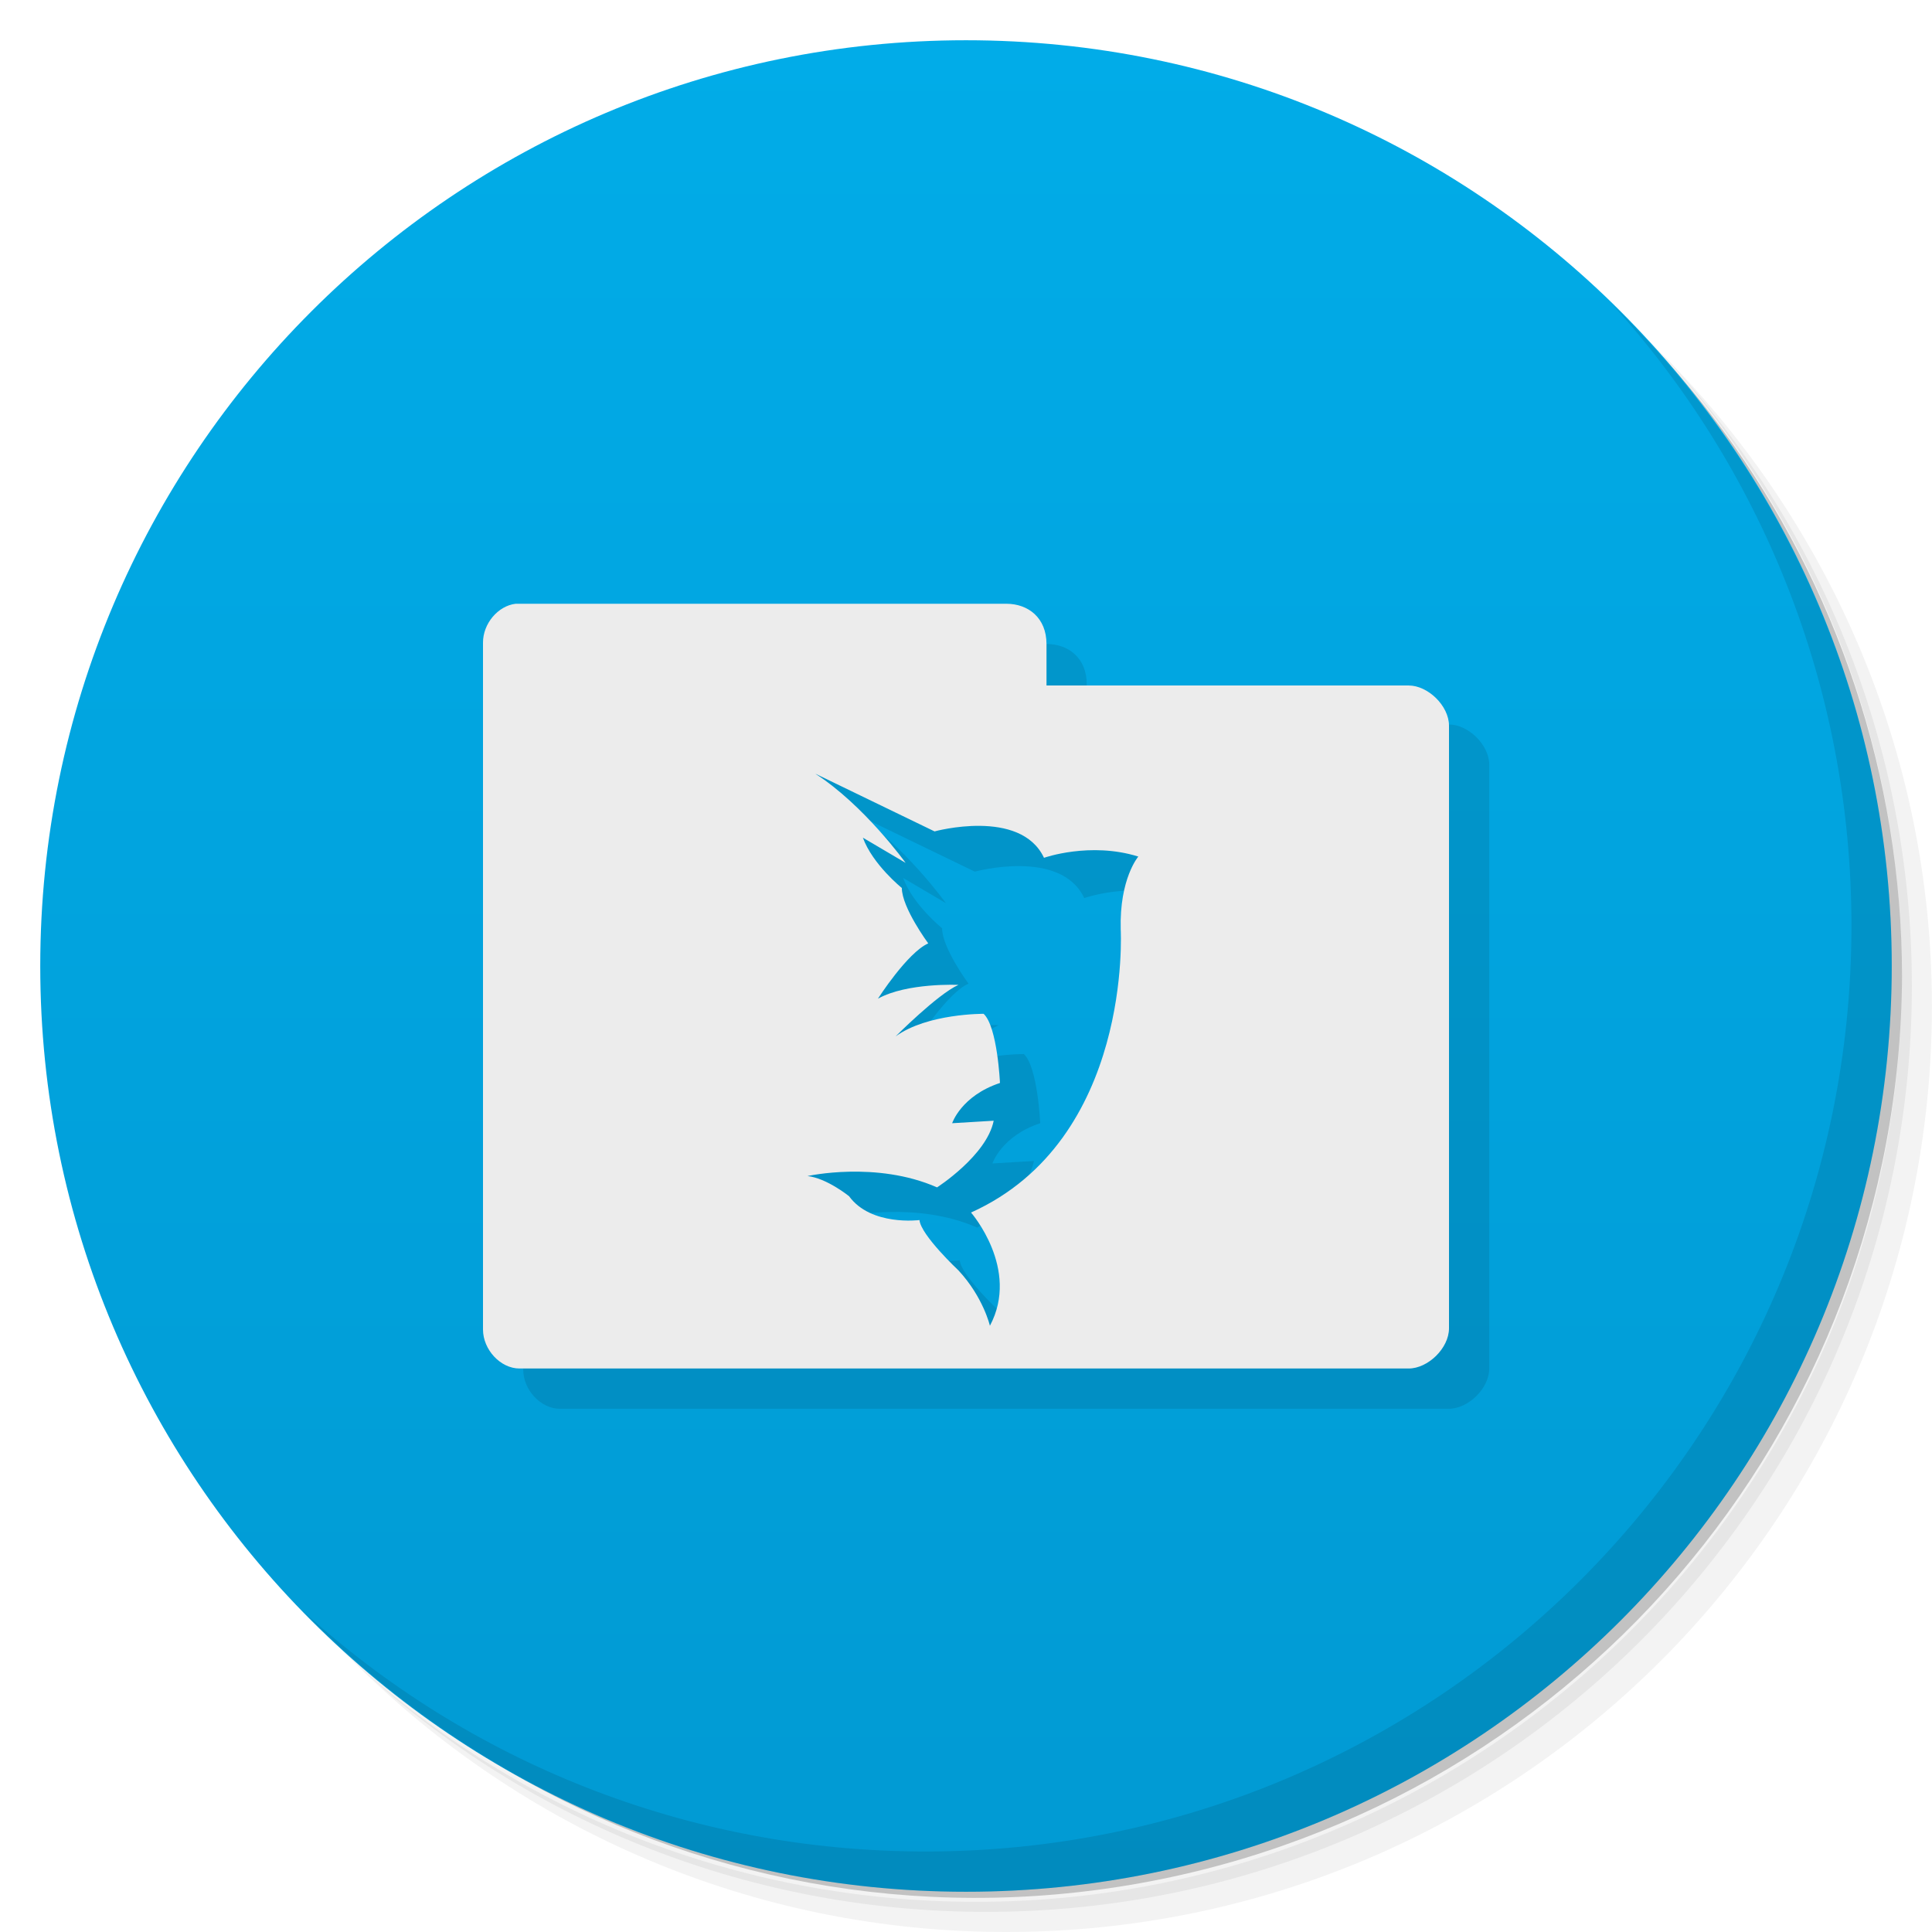
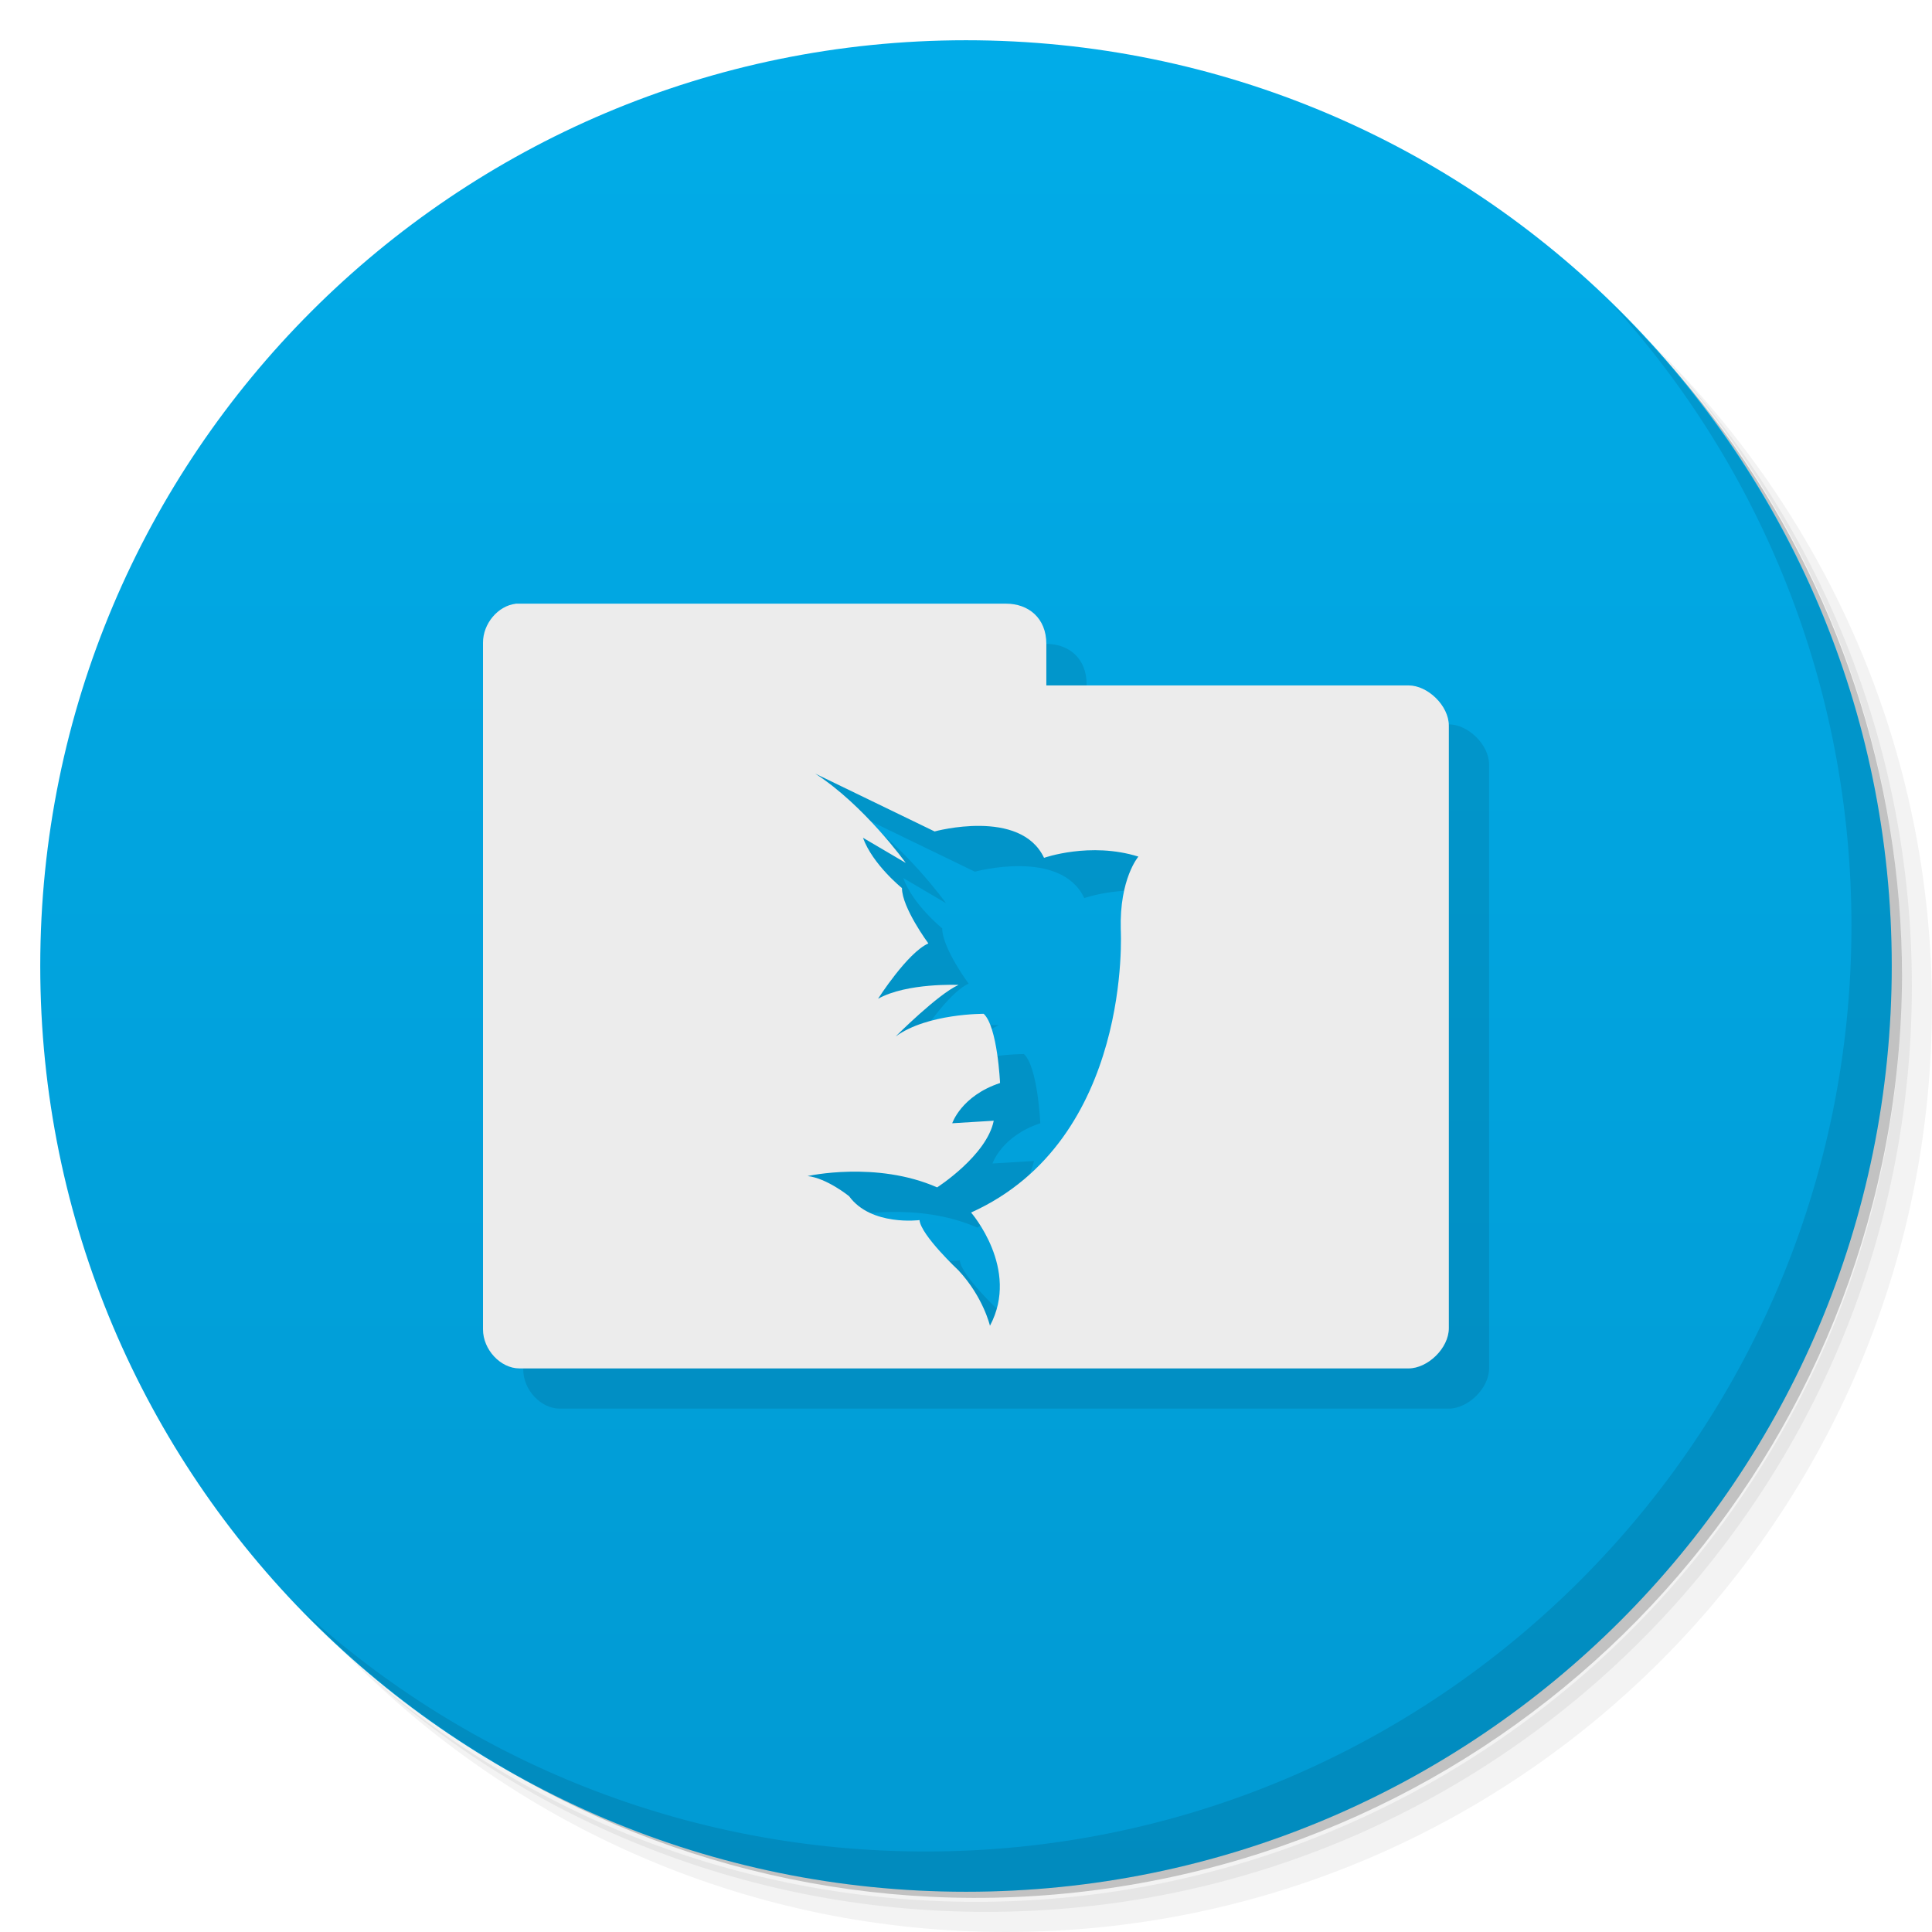
- <svg xmlns="http://www.w3.org/2000/svg" viewBox="0 0 48 48" id="svg4399" version="1.1" width="100%" height="100%">
-   <defs id="defs4401">
+ <svg xmlns="http://www.w3.org/2000/svg" viewBox="0 0 48 48">
+   <defs>
    <linearGradient id="linearGradient3764" x1="1" x2="47" gradientUnits="userSpaceOnUse" gradientTransform="matrix(0,-1,1,0,-1.5e-6,48)">
-       <stop stop-color="#019ad3" stop-opacity="1" id="stop4404" />
-       <stop offset="1" stop-color="#01ace8" stop-opacity="1" id="stop4406" />
+       <stop style="stop-color:#019ad3;stop-opacity:1" />
+       <stop offset="1" style="stop-color:#01ace8;stop-opacity:1" />
    </linearGradient>
  </defs>
-   <g id="g4418">
-     <path d="m 36.31 5 c 5.859 4.062 9.688 10.831 9.688 18.5 c 0 12.426 -10.07 22.5 -22.5 22.5 c -7.669 0 -14.438 -3.828 -18.5 -9.688 c 1.037 1.822 2.306 3.499 3.781 4.969 c 4.085 3.712 9.514 5.969 15.469 5.969 c 12.703 0 23 -10.298 23 -23 c 0 -5.954 -2.256 -11.384 -5.969 -15.469 c -1.469 -1.475 -3.147 -2.744 -4.969 -3.781 z m 4.969 3.781 c 3.854 4.113 6.219 9.637 6.219 15.719 c 0 12.703 -10.297 23 -23 23 c -6.081 0 -11.606 -2.364 -15.719 -6.219 c 4.16 4.144 9.883 6.719 16.219 6.719 c 12.703 0 23 -10.298 23 -23 c 0 -6.335 -2.575 -12.06 -6.719 -16.219 z" opacity="0.05" id="path4420" />
-     <path d="m 41.28 8.781 c 3.712 4.085 5.969 9.514 5.969 15.469 c 0 12.703 -10.297 23 -23 23 c -5.954 0 -11.384 -2.256 -15.469 -5.969 c 4.113 3.854 9.637 6.219 15.719 6.219 c 12.703 0 23 -10.298 23 -23 c 0 -6.081 -2.364 -11.606 -6.219 -15.719 z" opacity="0.1" id="path4422" />
-     <path d="m 31.25 2.375 c 8.615 3.154 14.75 11.417 14.75 21.13 c 0 12.426 -10.07 22.5 -22.5 22.5 c -9.708 0 -17.971 -6.135 -21.12 -14.75 a 23 23 0 0 0 44.875 -7 a 23 23 0 0 0 -16 -21.875 z" opacity="0.2" id="path4424" />
+   <g>
+     <path d="m 36.31 5 c 5.859 4.062 9.688 10.831 9.688 18.5 c 0 12.426 -10.07 22.5 -22.5 22.5 c -7.669 0 -14.438 -3.828 -18.5 -9.688 c 1.037 1.822 2.306 3.499 3.781 4.969 c 4.085 3.712 9.514 5.969 15.469 5.969 c 12.703 0 23 -10.298 23 -23 c 0 -5.954 -2.256 -11.384 -5.969 -15.469 c -1.469 -1.475 -3.147 -2.744 -4.969 -3.781 z m 4.969 3.781 c 3.854 4.113 6.219 9.637 6.219 15.719 c 0 12.703 -10.297 23 -23 23 c -6.081 0 -11.606 -2.364 -15.719 -6.219 c 4.16 4.144 9.883 6.719 16.219 6.719 c 12.703 0 23 -10.298 23 -23 c 0 -6.335 -2.575 -12.06 -6.719 -16.219 z" style="opacity:0.05" />
+     <path d="m 41.28 8.781 c 3.712 4.085 5.969 9.514 5.969 15.469 c 0 12.703 -10.297 23 -23 23 c -5.954 0 -11.384 -2.256 -15.469 -5.969 c 4.113 3.854 9.637 6.219 15.719 6.219 c 12.703 0 23 -10.298 23 -23 c 0 -6.081 -2.364 -11.606 -6.219 -15.719 z" style="opacity:0.1" />
+     <path d="m 31.25 2.375 c 8.615 3.154 14.75 11.417 14.75 21.13 c 0 12.426 -10.07 22.5 -22.5 22.5 c -9.708 0 -17.971 -6.135 -21.12 -14.75 a 23 23 0 0 0 44.875 -7 a 23 23 0 0 0 -16 -21.875 z" style="opacity:0.2" />
  </g>
-   <g id="g4426">
-     <path d="m 24 1 c 12.703 0 23 10.297 23 23 c 0 12.703 -10.297 23 -23 23 -12.703 0 -23 -10.297 -23 -23 0 -12.703 10.297 -23 23 -23 z" fill="url(#linearGradient3764)" fill-opacity="1" id="path4428" />
+   <g>
+     <path d="m 24 1 c 12.703 0 23 10.297 23 23 c 0 12.703 -10.297 23 -23 23 -12.703 0 -23 -10.297 -23 -23 0 -12.703 10.297 -23 23 -23 z" style="fill:url(#linearGradient3764);fill-opacity:1" />
  </g>
-   <g id="g4430" />
-   <path style="opacity:0.1;fill:#000000;fill-opacity:1;fill-rule:nonzero;stroke:none" d="M 13.812 16 C 13.372 16.051 12.997 16.465 13 16.938 L 13 34.031 C 13 34.531 13.434 35 13.906 35 L 36 35 C 36.473 35 37 34.5 37 34 L 37 19 C 37 18.5 36.473 18 36 18 L 27 18 L 27 17 C 26.999 16.352 26.551 16 26 16 L 13.812 16 z M 21.25 20.219 L 24.219 21.656 C 24.219 21.656 26.352 21.07 26.938 22.312 C 26.938 22.312 28.082 21.906 29.281 22.281 C 29.281 22.281 28.809 22.829 28.844 24.094 C 28.844 24.094 29.145 29.312 25.125 31.125 C 25.125 31.125 26.348 32.528 25.594 33.938 C 25.594 33.938 25.43 33.227 24.812 32.562 C 24.812 32.562 23.879 31.688 23.844 31.312 C 23.844 31.312 22.641 31.469 22.094 30.719 C 22.094 30.719 21.538 30.269 21.062 30.219 C 21.062 30.219 22.769 29.836 24.281 30.5 C 24.281 30.5 25.515 29.708 25.688 28.844 L 24.656 28.906 C 24.656 28.906 24.879 28.226 25.844 27.906 C 25.844 27.906 25.782 26.508 25.438 26.188 C 25.438 26.188 24.04 26.176 23.25 26.75 C 23.25 26.75 24.297 25.699 24.812 25.469 C 24.812 25.469 23.535 25.41 22.812 25.812 C 22.812 25.812 23.543 24.668 24.062 24.438 C 24.062 24.438 23.406 23.55 23.406 23.062 C 23.406 23.062 22.68 22.477 22.438 21.812 L 23.5 22.438 C 23.5 22.438 22.471 21.003 21.25 20.219 z " id="path45" />
-   <g id="g4460">
-     <path d="m 40.03 7.531 c 3.712 4.084 5.969 9.514 5.969 15.469 0 12.703 -10.297 23 -23 23 c -5.954 0 -11.384 -2.256 -15.469 -5.969 4.178 4.291 10.01 6.969 16.469 6.969 c 12.703 0 23 -10.298 23 -23 0 -6.462 -2.677 -12.291 -6.969 -16.469 z" opacity="0.1" id="path4462" />
+   <path d="m 13.813 16 c -0.441 0.051 -0.816 0.465 -0.813 0.938 l 0 17.09 c 0 0.5 0.434 0.969 0.906 0.969 l 22.09 0 c 0.473 0 1 -0.5 1 -1 l 0 -15 c 0 -0.5 -0.527 -1 -1 -1 l -9 0 l 0 -1 c 0 -0.648 -0.449 -1 -1 -1 l -12.188 0 z m 7.438 4.219 l 2.969 1.438 c 0 0 2.133 -0.586 2.719 0.656 c 0 0 1.145 -0.406 2.344 -0.031 c 0 0 -0.473 0.547 -0.438 1.813 c 0 0 0.301 5.218 -3.719 7.03 c 0 0 1.223 1.403 0.469 2.813 c 0 0 -0.164 -0.711 -0.781 -1.375 c 0 0 -0.934 -0.875 -0.969 -1.25 c 0 0 -1.203 0.156 -1.75 -0.594 c 0 0 -0.555 -0.45 -1.031 -0.5 c 0 0 1.707 -0.383 3.219 0.281 c 0 0 1.234 -0.792 1.406 -1.656 l -1.031 0.063 c 0 0 0.223 -0.68 1.188 -1 c 0 0 -0.062 -1.399 -0.406 -1.719 c 0 0 -1.398 -0.012 -2.188 0.563 c 0 0 1.047 -1.051 1.563 -1.281 c 0 0 -1.278 -0.059 -2 0.344 c 0 0 0.73 -1.145 1.25 -1.375 c 0 0 -0.656 -0.887 -0.656 -1.375 c 0 0 -0.727 -0.585 -0.969 -1.25 l 1.063 0.625 c 0 0 -1.029 -1.434 -2.25 -2.219 z" style="fill:#000;opacity:0.1;fill-opacity:1;stroke:none;fill-rule:nonzero" />
+   <g>
+     <path d="m 40.03 7.531 c 3.712 4.084 5.969 9.514 5.969 15.469 0 12.703 -10.297 23 -23 23 c -5.954 0 -11.384 -2.256 -15.469 -5.969 4.178 4.291 10.01 6.969 16.469 6.969 c 12.703 0 23 -10.298 23 -23 0 -6.462 -2.677 -12.291 -6.969 -16.469 z" style="opacity:0.1" />
  </g>
-   <path style="fill:#ececec;fill-opacity:1;fill-rule:nonzero;stroke:none" d="M 12.812 15 C 12.372 15.051 11.997 15.496 12 15.969 L 12 33.031 C 12 33.531 12.434 34 12.906 34 L 35 34 C 35.473 34 36 33.5 36 33 L 36 18.031 C 36 17.532 35.473 17.031 35 17.031 L 26 17.031 L 26 16 C 25.999 15.353 25.551 15 25 15 L 12.812 15 z M 20.25 19.219 L 23.219 20.656 C 23.219 20.656 25.352 20.07 25.938 21.312 C 25.938 21.312 27.082 20.906 28.281 21.281 C 28.281 21.281 27.809 21.829 27.844 23.094 C 27.844 23.094 28.145 28.312 24.125 30.125 C 24.125 30.125 25.348 31.527 24.594 32.938 C 24.594 32.938 24.43 32.227 23.812 31.562 C 23.812 31.562 22.879 30.688 22.844 30.312 C 22.844 30.312 21.641 30.469 21.094 29.719 C 21.094 29.719 20.538 29.269 20.062 29.219 C 20.062 29.219 21.769 28.836 23.281 29.5 C 23.281 29.5 24.515 28.708 24.688 27.844 L 23.656 27.906 C 23.656 27.906 23.879 27.226 24.844 26.906 C 24.844 26.906 24.782 25.508 24.438 25.188 C 24.438 25.188 23.04 25.176 22.25 25.75 C 22.25 25.75 23.297 24.699 23.812 24.469 C 23.812 24.469 22.535 24.41 21.812 24.812 C 21.812 24.812 22.543 23.668 23.062 23.438 C 23.062 23.438 22.406 22.55 22.406 22.062 C 22.406 22.062 21.68 21.477 21.438 20.812 L 22.5 21.438 C 22.5 21.438 21.471 20.003 20.25 19.219 z " id="path55" />
+   <path d="m 12.813 15 c -0.441 0.051 -0.815 0.496 -0.813 0.969 l 0 17.06 c 0 0.5 0.434 0.969 0.906 0.969 l 22.09 0 c 0.473 0 1 -0.5 1 -1 l 0 -14.969 c 0 -0.5 -0.527 -1 -1 -1 l -9 0 l 0 -1.031 c 0 -0.647 -0.449 -1 -1 -1 l -12.188 0 z m 7.438 4.219 l 2.969 1.438 c 0 0 2.133 -0.586 2.719 0.656 c 0 0 1.145 -0.406 2.344 -0.031 c 0 0 -0.473 0.547 -0.438 1.813 c 0 0 0.301 5.218 -3.719 7.03 c 0 0 1.223 1.402 0.469 2.813 c 0 0 -0.164 -0.711 -0.781 -1.375 c 0 0 -0.934 -0.875 -0.969 -1.25 c 0 0 -1.203 0.156 -1.75 -0.594 c 0 0 -0.555 -0.45 -1.031 -0.5 c 0 0 1.707 -0.383 3.219 0.281 c 0 0 1.234 -0.792 1.406 -1.656 l -1.031 0.063 c 0 0 0.223 -0.68 1.188 -1 c 0 0 -0.062 -1.399 -0.406 -1.719 c 0 0 -1.398 -0.012 -2.188 0.563 c 0 0 1.047 -1.051 1.563 -1.281 c 0 0 -1.278 -0.059 -2 0.344 c 0 0 0.73 -1.145 1.25 -1.375 c 0 0 -0.656 -0.887 -0.656 -1.375 c 0 0 -0.727 -0.585 -0.969 -1.25 l 1.063 0.625 c 0 0 -1.029 -1.434 -2.25 -2.219 z" style="fill:#ececec;fill-opacity:1;stroke:none;fill-rule:nonzero" />
</svg>
